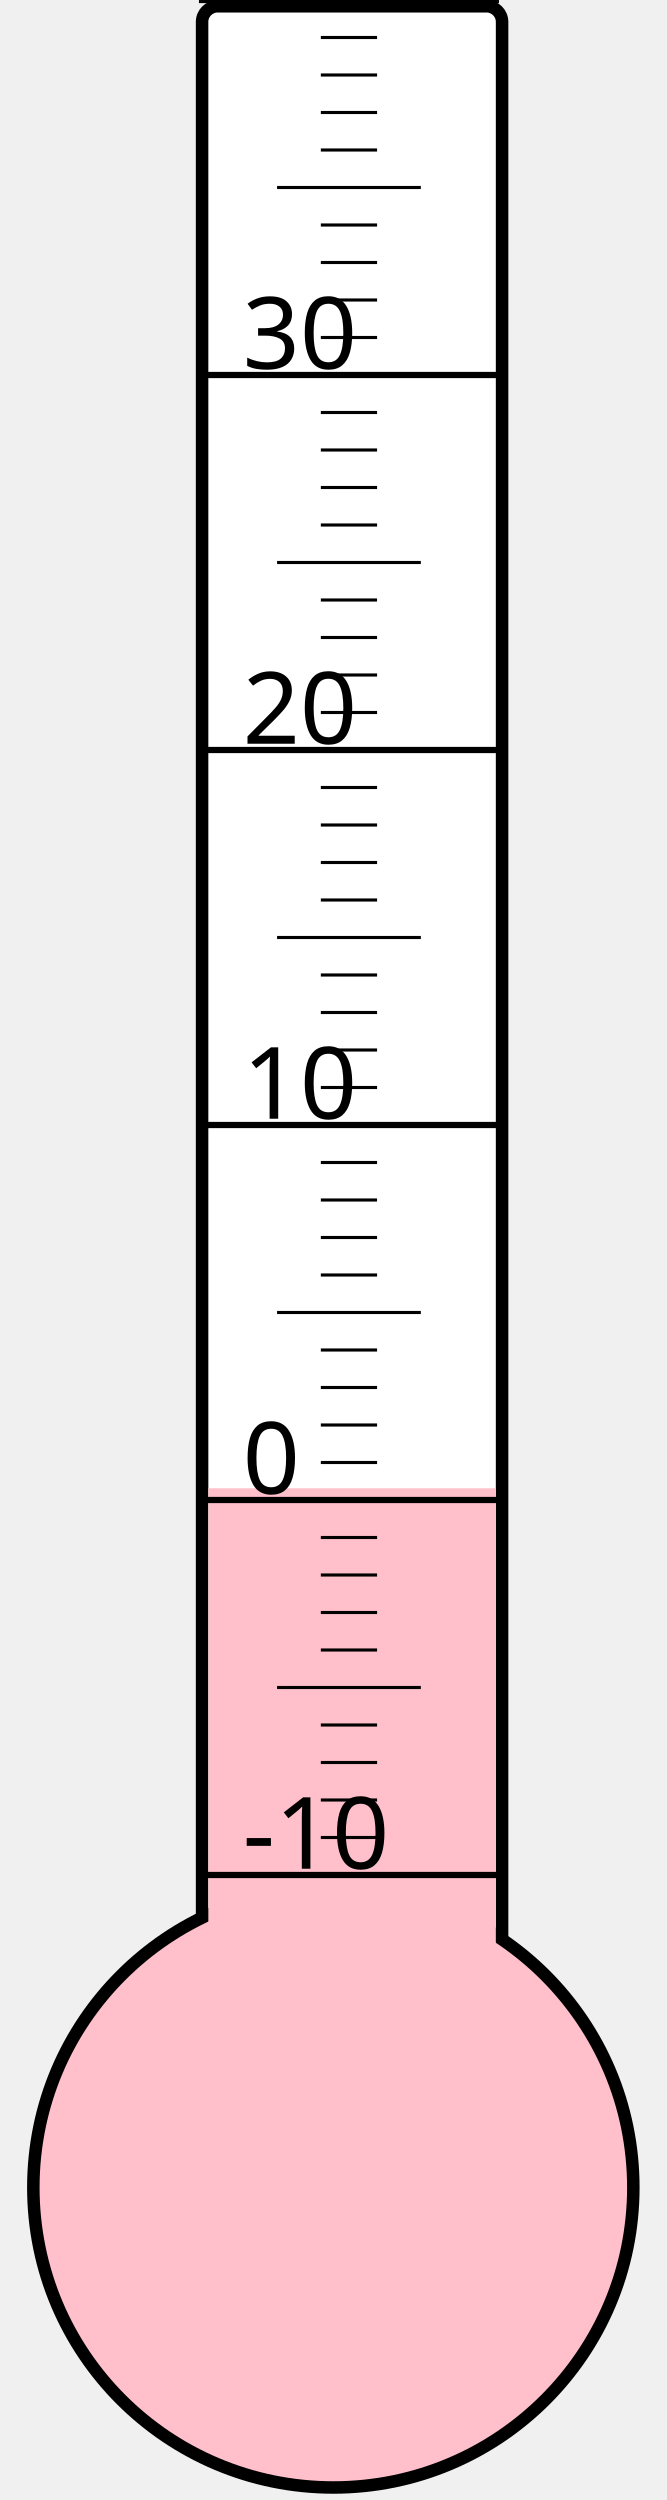
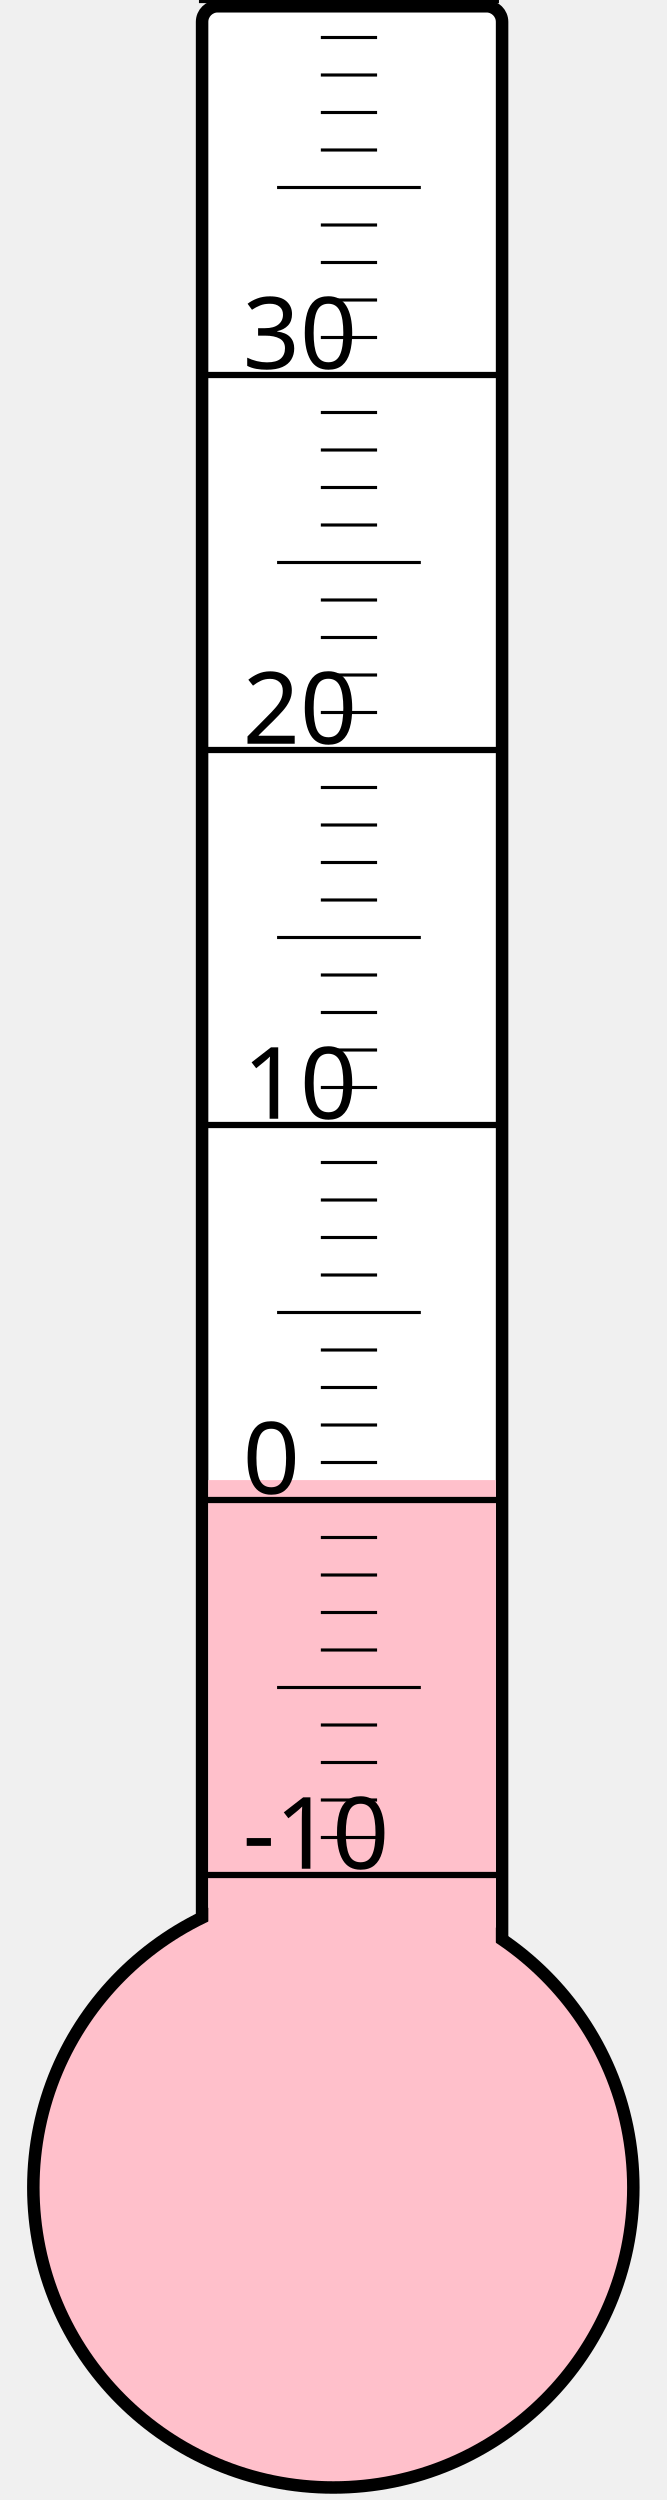
<svg xmlns="http://www.w3.org/2000/svg" width="40px" height="150px" viewBox="0 0 200 800">
  <rect width="200" height="800" x="0" y="0" style="fill: #ffffeb; fill-opacity: 0;" />
  <rect width="96" height="680" x="58" y="2" rx="5" ry="5" style="fill: white; fill-opacity: 1; stroke: black; stroke-width: 4;" />
  <circle cx="100" cy="700" r="96" style="fill: pink; stroke: black; stroke-width: 4;" />
-   <rect width="92" height="223.75" x="60" y="476.25" style="fill: pink; fill-opacity: 1; stroke-width: 0;" />
+   <rect width="92" height="226.375" x="60" y="473.625" style="fill: pink; fill-opacity: 1; stroke-width: 0;" />
  <text x="71" y="598" style="font-family: sans-serif; font-size: 24pt;">-10</text>
  <text x="71" y="478" style="font-family: sans-serif; font-size: 24pt;">0</text>
  <text x="71" y="358" style="font-family: sans-serif; font-size: 24pt;">10</text>
  <text x="71" y="238" style="font-family: sans-serif; font-size: 24pt;">20</text>
  <text x="71" y="118" style="font-family: sans-serif; font-size: 24pt;">30</text>
  <g style="stroke: black;">
    <line x1="57" y1="600" x2="153" y2="600" style="stroke-width: 2;" />
    <line x1="96" y1="588" x2="114" y2="588" style="stroke-width: 1;" />
    <line x1="96" y1="576" x2="114" y2="576" style="stroke-width: 1;" />
    <line x1="96" y1="564" x2="114" y2="564" style="stroke-width: 1;" />
    <line x1="96" y1="552" x2="114" y2="552" style="stroke-width: 1;" />
    <line x1="82" y1="540" x2="128" y2="540" style="stroke-width: 1;" />
    <line x1="96" y1="528" x2="114" y2="528" style="stroke-width: 1;" />
    <line x1="96" y1="516" x2="114" y2="516" style="stroke-width: 1;" />
    <line x1="96" y1="504" x2="114" y2="504" style="stroke-width: 1;" />
    <line x1="96" y1="492" x2="114" y2="492" style="stroke-width: 1;" />
    <line x1="57" y1="480" x2="153" y2="480" style="stroke-width: 2;" />
    <line x1="96" y1="468" x2="114" y2="468" style="stroke-width: 1;" />
    <line x1="96" y1="456" x2="114" y2="456" style="stroke-width: 1;" />
    <line x1="96" y1="444" x2="114" y2="444" style="stroke-width: 1;" />
    <line x1="96" y1="432" x2="114" y2="432" style="stroke-width: 1;" />
    <line x1="82" y1="420" x2="128" y2="420" style="stroke-width: 1;" />
    <line x1="96" y1="408" x2="114" y2="408" style="stroke-width: 1;" />
    <line x1="96" y1="396" x2="114" y2="396" style="stroke-width: 1;" />
    <line x1="96" y1="384" x2="114" y2="384" style="stroke-width: 1;" />
    <line x1="96" y1="372" x2="114" y2="372" style="stroke-width: 1;" />
    <line x1="57" y1="360" x2="153" y2="360" style="stroke-width: 2;" />
    <line x1="96" y1="348" x2="114" y2="348" style="stroke-width: 1;" />
    <line x1="96" y1="336" x2="114" y2="336" style="stroke-width: 1;" />
    <line x1="96" y1="324" x2="114" y2="324" style="stroke-width: 1;" />
    <line x1="96" y1="312" x2="114" y2="312" style="stroke-width: 1;" />
    <line x1="82" y1="300" x2="128" y2="300" style="stroke-width: 1;" />
    <line x1="96" y1="288" x2="114" y2="288" style="stroke-width: 1;" />
    <line x1="96" y1="276" x2="114" y2="276" style="stroke-width: 1;" />
    <line x1="96" y1="264" x2="114" y2="264" style="stroke-width: 1;" />
    <line x1="96" y1="252" x2="114" y2="252" style="stroke-width: 1;" />
    <line x1="57" y1="240" x2="153" y2="240" style="stroke-width: 2;" />
    <line x1="96" y1="228" x2="114" y2="228" style="stroke-width: 1;" />
    <line x1="96" y1="216" x2="114" y2="216" style="stroke-width: 1;" />
    <line x1="96" y1="204" x2="114" y2="204" style="stroke-width: 1;" />
    <line x1="96" y1="192" x2="114" y2="192" style="stroke-width: 1;" />
    <line x1="82" y1="180" x2="128" y2="180" style="stroke-width: 1;" />
    <line x1="96" y1="168" x2="114" y2="168" style="stroke-width: 1;" />
    <line x1="96" y1="156" x2="114" y2="156" style="stroke-width: 1;" />
    <line x1="96" y1="144" x2="114" y2="144" style="stroke-width: 1;" />
    <line x1="96" y1="132" x2="114" y2="132" style="stroke-width: 1;" />
    <line x1="57" y1="120" x2="153" y2="120" style="stroke-width: 2;" />
    <line x1="96" y1="108" x2="114" y2="108" style="stroke-width: 1;" />
    <line x1="96" y1="96" x2="114" y2="96" style="stroke-width: 1;" />
    <line x1="96" y1="84" x2="114" y2="84" style="stroke-width: 1;" />
    <line x1="96" y1="72" x2="114" y2="72" style="stroke-width: 1;" />
    <line x1="82" y1="60" x2="128" y2="60" style="stroke-width: 1;" />
    <line x1="96" y1="48" x2="114" y2="48" style="stroke-width: 1;" />
    <line x1="96" y1="36" x2="114" y2="36" style="stroke-width: 1;" />
    <line x1="96" y1="24" x2="114" y2="24" style="stroke-width: 1;" />
    <line x1="96" y1="12" x2="114" y2="12" style="stroke-width: 1;" />
    <line x1="57" y1="0" x2="153" y2="0" style="stroke-width: 2;" />
  </g>
</svg>
